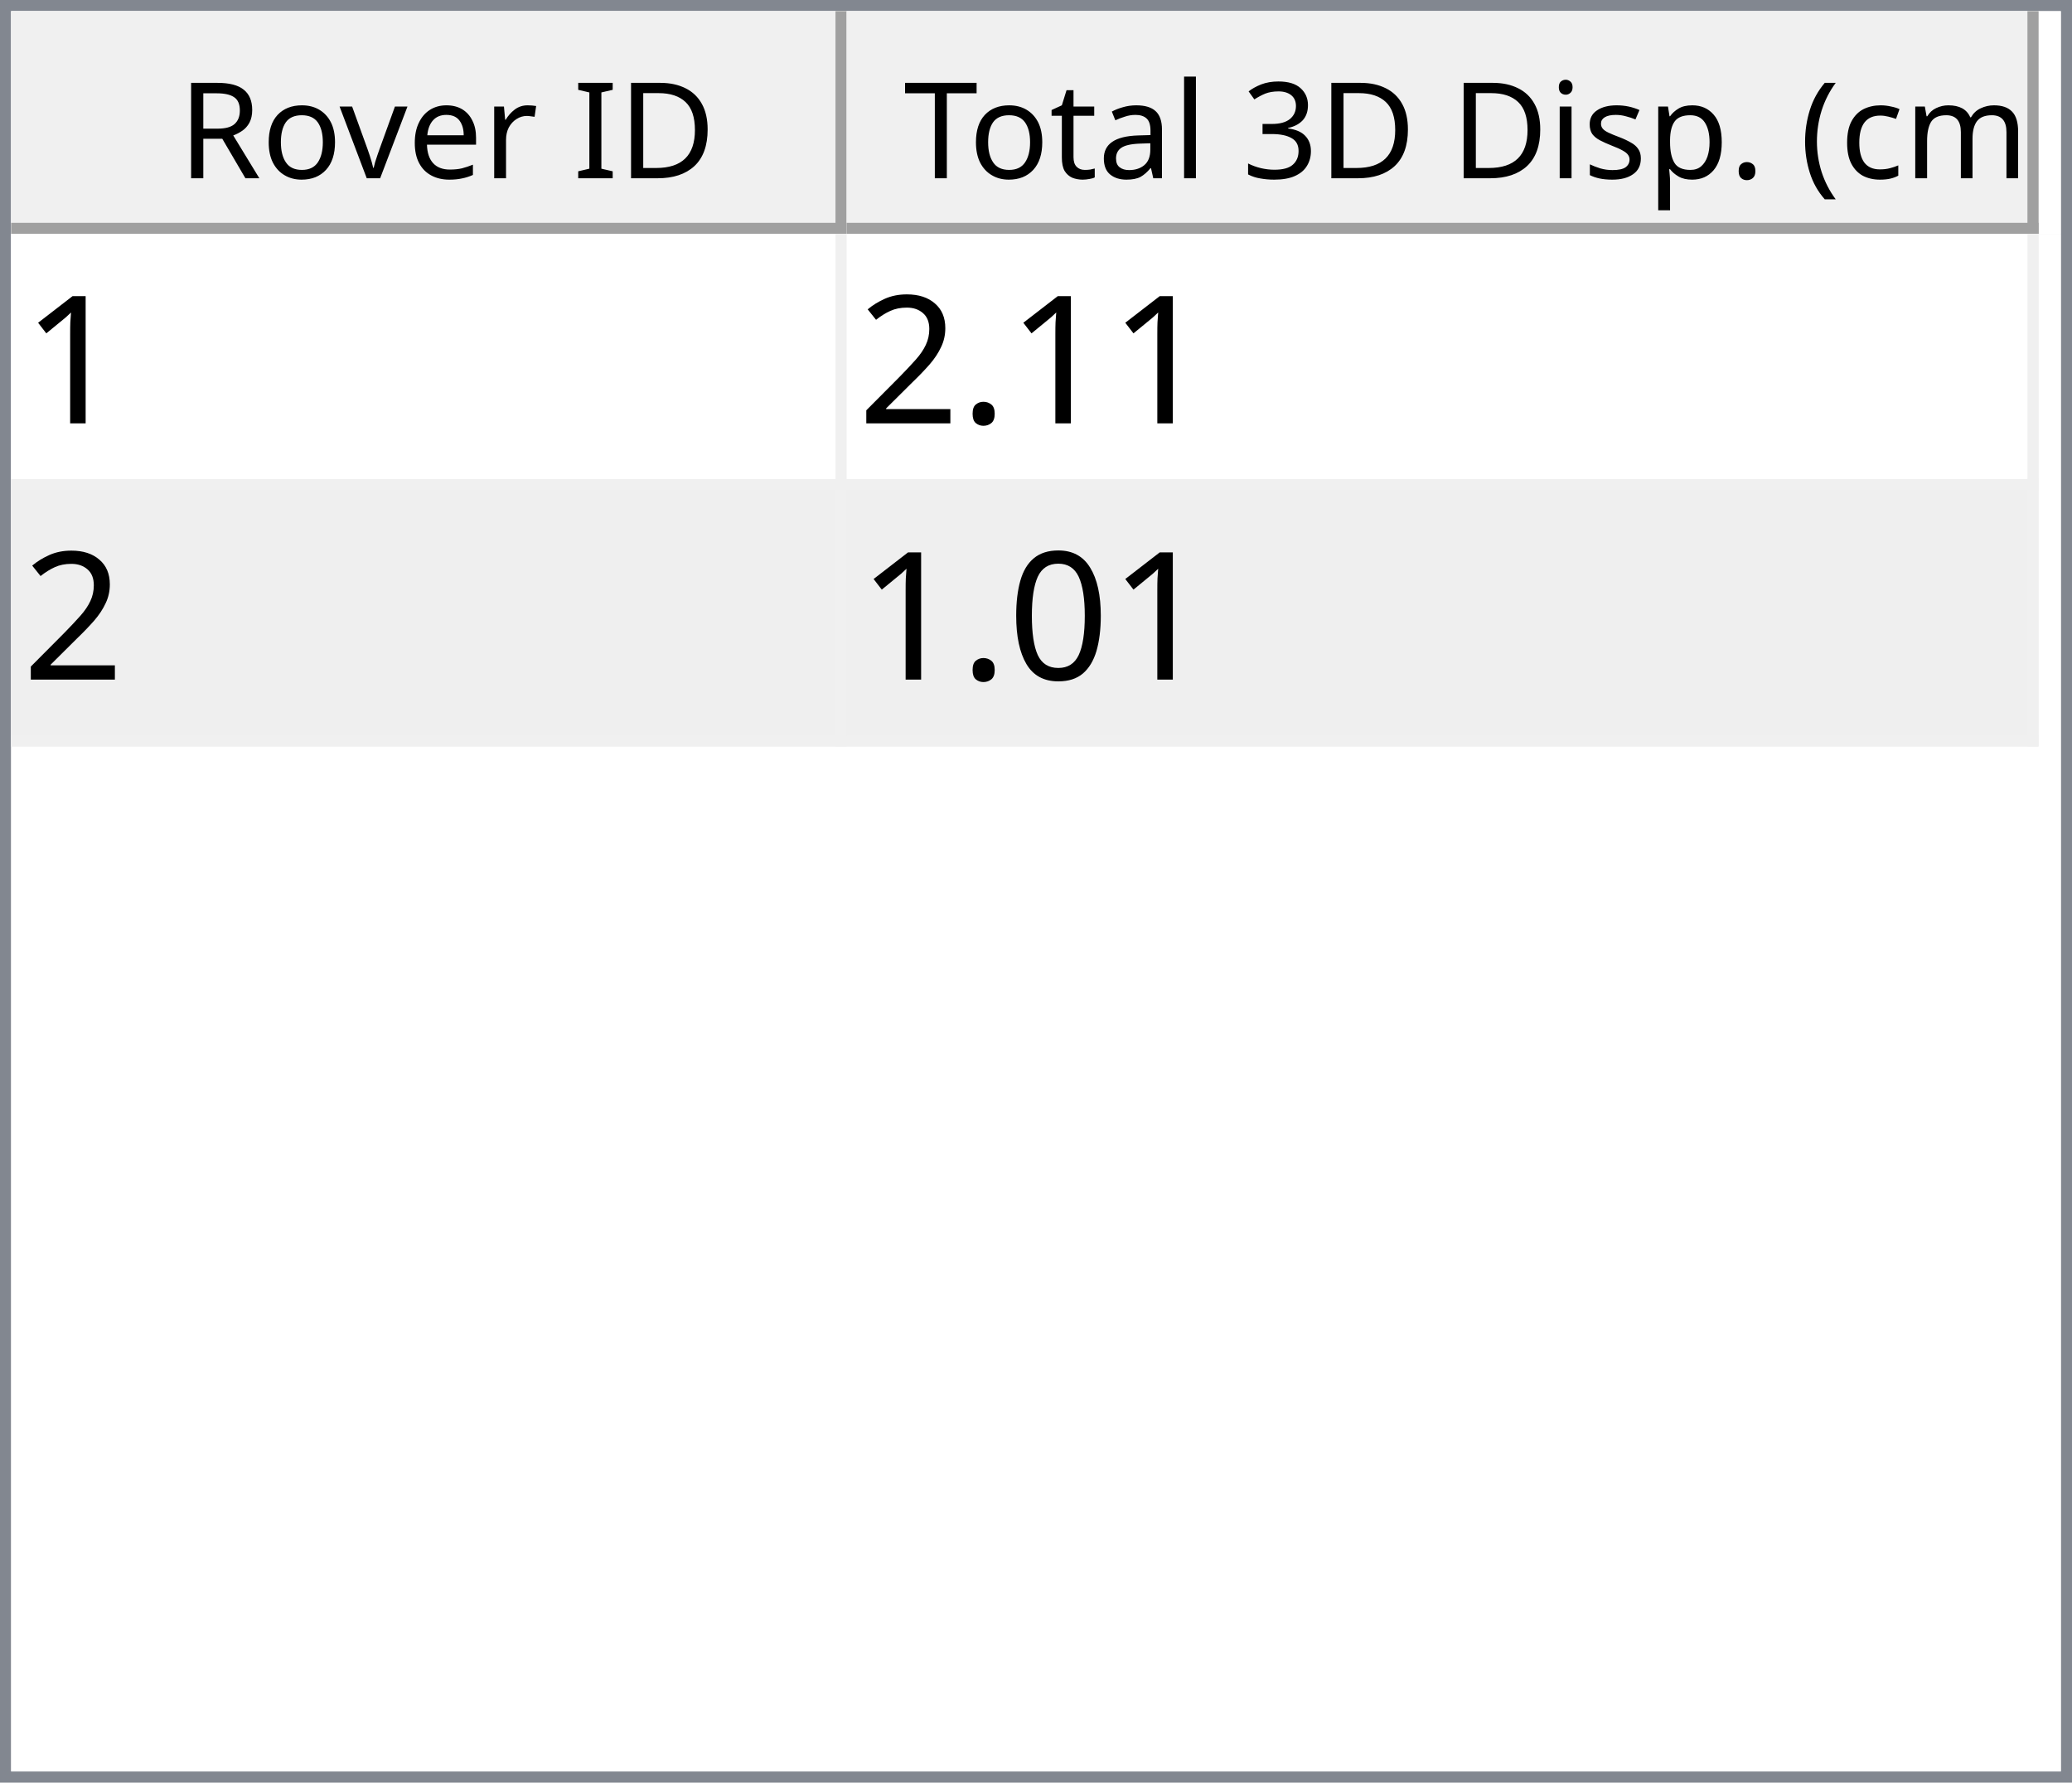
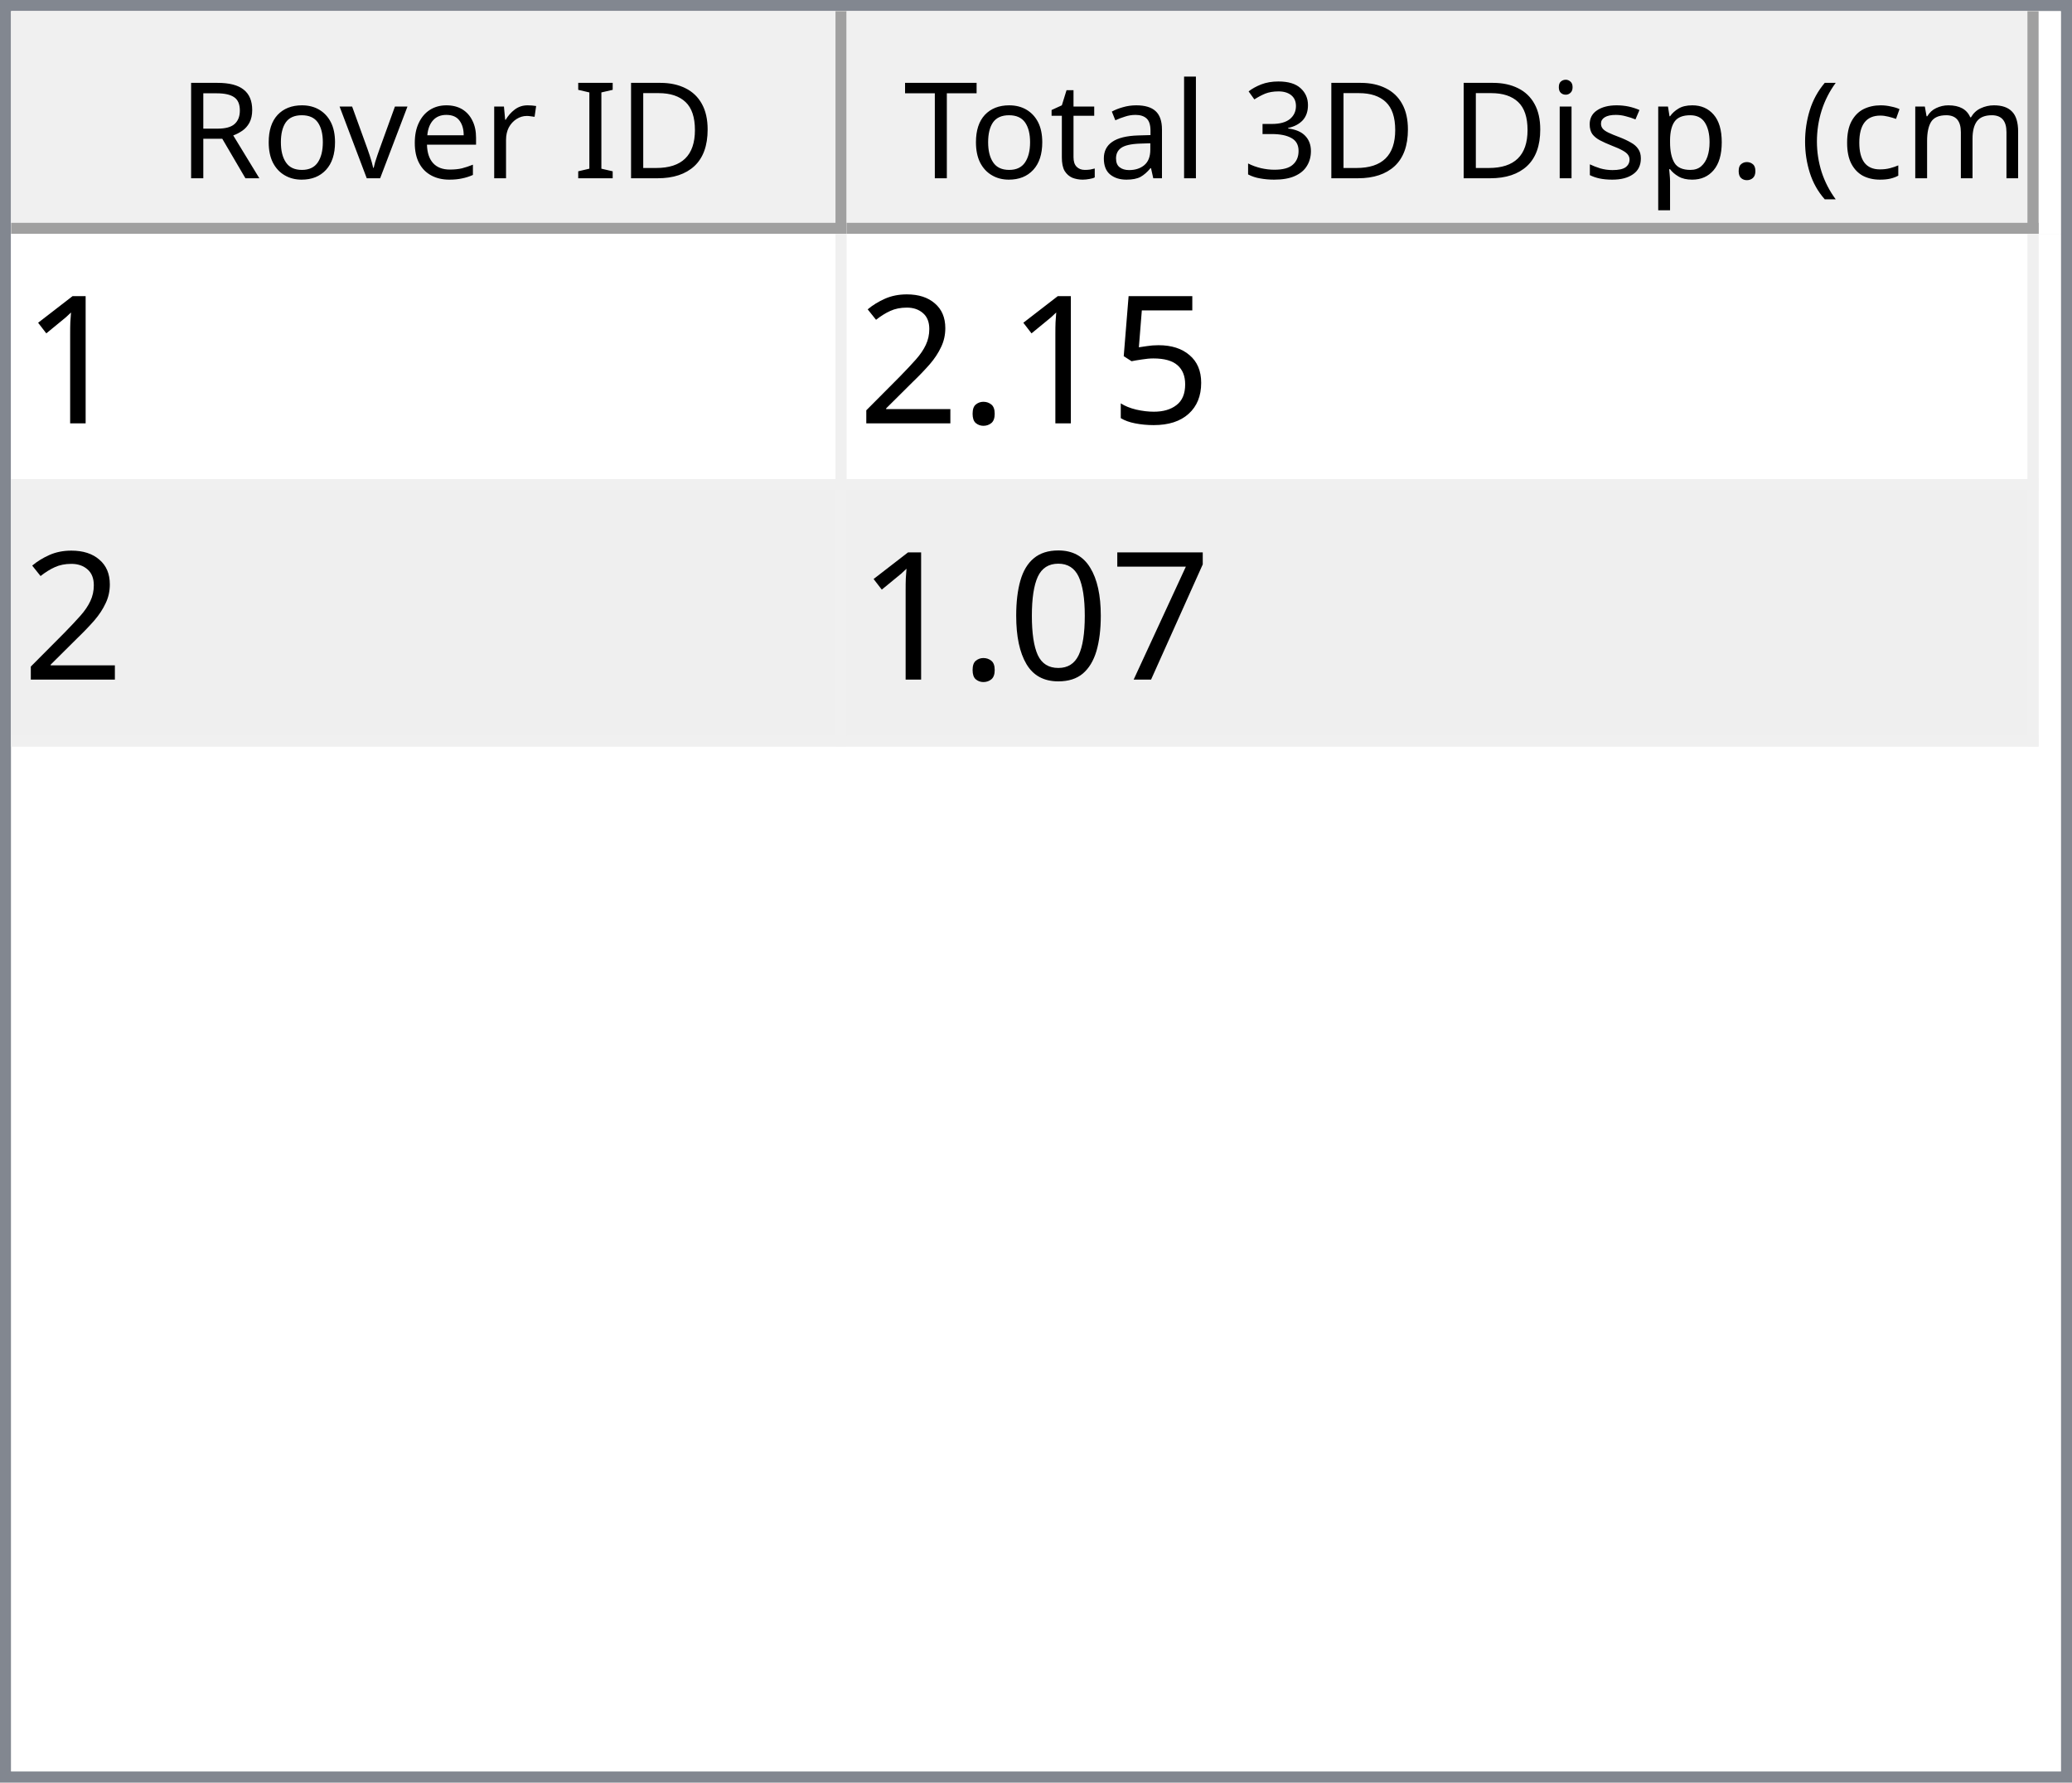
<svg xmlns="http://www.w3.org/2000/svg" style="fill-opacity:1; color-rendering:auto; color-interpolation:auto; text-rendering:auto; stroke:black; stroke-linecap:square; stroke-miterlimit:10; shape-rendering:auto; stroke-opacity:1; fill:black; stroke-dasharray:none; font-weight:normal; stroke-width:1; font-family:'Dialog'; font-style:normal; stroke-linejoin:miter; font-size:12px; stroke-dashoffset:0; image-rendering:auto;" width="186" height="160">
  <defs id="genericDefs" />
  <g>
    <defs id="defs1">
      <clipPath clipPathUnits="userSpaceOnUse" id="clipPath1">
        <path d="M0 0 L186 0 L186 160 L0 160 L0 0 Z" />
      </clipPath>
      <clipPath clipPathUnits="userSpaceOnUse" id="clipPath2">
        <path d="M0 0 L0 160 L186 160 L186 0 Z" />
      </clipPath>
      <clipPath clipPathUnits="userSpaceOnUse" id="clipPath3">
        <path d="M0 0 L0 20 L184 20 L184 0 Z" />
      </clipPath>
      <clipPath clipPathUnits="userSpaceOnUse" id="clipPath4">
        <path d="M0 0 L0 20 L75 20 L75 0 Z" />
      </clipPath>
      <clipPath clipPathUnits="userSpaceOnUse" id="clipPath5">
        <path d="M1 1 L1 19 L74 19 L74 1 Z" />
      </clipPath>
      <clipPath clipPathUnits="userSpaceOnUse" id="clipPath6">
        <path d="M0 0 L0 18 L73 18 L73 0 Z" />
      </clipPath>
      <clipPath clipPathUnits="userSpaceOnUse" id="clipPath7">
        <path d="M-0.5 -0.5 L-0.5 19.5 L74.5 19.5 L74.5 -0.5 Z" />
      </clipPath>
      <clipPath clipPathUnits="userSpaceOnUse" id="clipPath8">
        <path d="M0 0 L0 20 L107 20 L107 0 Z" />
      </clipPath>
      <clipPath clipPathUnits="userSpaceOnUse" id="clipPath9">
        <path d="M1 1 L1 19 L106 19 L106 1 Z" />
      </clipPath>
      <clipPath clipPathUnits="userSpaceOnUse" id="clipPath10">
        <path d="M0 0 L0 18 L105 18 L105 0 Z" />
      </clipPath>
      <clipPath clipPathUnits="userSpaceOnUse" id="clipPath11">
        <path d="M-0.5 -0.5 L-0.5 19.5 L106.5 19.5 L106.5 -0.5 Z" />
      </clipPath>
      <clipPath clipPathUnits="userSpaceOnUse" id="clipPath12">
        <path d="M0 0 L0 138 L184 138 L184 0 Z" />
      </clipPath>
      <clipPath clipPathUnits="userSpaceOnUse" id="clipPath13">
        <path d="M0 0 L0 46 L182 46 L182 0 Z" />
      </clipPath>
      <clipPath clipPathUnits="userSpaceOnUse" id="clipPath14">
        <path d="M-0.5 -0.5 L-0.5 45.5 L181.5 45.5 L181.5 -0.5 Z" />
      </clipPath>
      <clipPath clipPathUnits="userSpaceOnUse" id="clipPath15">
        <path d="M0 0 L0 22 L74 22 L74 0 Z" />
      </clipPath>
      <clipPath clipPathUnits="userSpaceOnUse" id="clipPath16">
        <path d="M0 0 L0 22 L106 22 L106 0 Z" />
      </clipPath>
      <font horiz-adv-x="64.551" id="font1">
        <font-face ascent="107.91" descent="25.098" units-per-em="100" style="font-style:normal; font-family:Segoe UI; font-weight:normal;" />
        <missing-glyph horiz-adv-x="64.551" d="M8.109 0 L8.109 68.266 L56.453 68.266 L56.453 0 L8.109 0 ZM15.328 7.234 L49.219 7.234 L49.219 61.031 L15.328 61.031 L15.328 7.234 Z" />
        <glyph unicode="D" horiz-adv-x="70.117" d="M9.188 0 L9.188 70.016 L28.516 70.016 Q65.531 70.016 65.531 35.891 Q65.531 19.672 55.25 9.836 Q44.969 0 27.734 0 L9.188 0 ZM17.391 62.594 L17.391 7.422 L27.828 7.422 Q41.609 7.422 49.273 14.797 Q56.938 22.172 56.938 35.688 Q56.938 62.594 28.328 62.594 L17.391 62.594 Z" />
        <glyph unicode="I" horiz-adv-x="26.611" d="M17.391 0 L9.188 0 L9.188 70.016 L17.391 70.016 L17.391 0 Z" />
        <glyph unicode=" " horiz-adv-x="27.393" d="" />
        <glyph unicode="r" horiz-adv-x="34.766" d="M34.188 41.891 Q32.078 43.5 28.125 43.5 Q23 43.5 19.555 38.672 Q16.109 33.844 16.109 25.484 L16.109 0 L8.109 0 L8.109 50 L16.109 50 L16.109 39.703 L16.312 39.703 Q18.016 44.969 21.531 47.922 Q25.047 50.875 29.391 50.875 Q32.516 50.875 34.188 50.203 L34.188 41.891 Z" />
        <glyph unicode="e" horiz-adv-x="52.295" d="M48.297 23 L12.984 23 Q13.188 14.656 17.484 10.109 Q21.781 5.562 29.297 5.562 Q37.75 5.562 44.828 11.141 L44.828 3.609 Q38.234 -1.172 27.391 -1.172 Q16.797 -1.172 10.742 5.641 Q4.688 12.453 4.688 24.812 Q4.688 36.469 11.305 43.82 Q17.922 51.172 27.734 51.172 Q37.547 51.172 42.922 44.828 Q48.297 38.484 48.297 27.203 L48.297 23 ZM40.094 29.781 Q40.047 36.719 36.75 40.578 Q33.453 44.438 27.594 44.438 Q21.922 44.438 17.969 40.383 Q14.016 36.328 13.094 29.781 L40.094 29.781 Z" />
        <glyph unicode="v" horiz-adv-x="47.9" d="M47.406 50 L27.484 0 L19.625 0 L0.688 50 L9.469 50 L22.172 13.672 Q23.578 9.672 23.922 6.688 L24.125 6.688 Q24.609 10.453 25.688 13.484 L38.969 50 L47.406 50 Z" />
        <glyph unicode="o" horiz-adv-x="58.594" d="M29 -1.172 Q17.922 -1.172 11.305 5.836 Q4.688 12.844 4.688 24.422 Q4.688 37.016 11.57 44.094 Q18.453 51.172 30.172 51.172 Q41.359 51.172 47.633 44.289 Q53.906 37.406 53.906 25.203 Q53.906 13.234 47.141 6.031 Q40.375 -1.172 29 -1.172 ZM29.594 44.438 Q21.875 44.438 17.383 39.188 Q12.891 33.938 12.891 24.703 Q12.891 15.828 17.43 10.695 Q21.969 5.562 29.594 5.562 Q37.359 5.562 41.531 10.594 Q45.703 15.625 45.703 24.906 Q45.703 34.281 41.531 39.359 Q37.359 44.438 29.594 44.438 Z" />
        <glyph unicode="R" horiz-adv-x="59.814" d="M59.375 0 L49.609 0 L37.891 19.625 Q36.281 22.359 34.766 24.289 Q33.25 26.219 31.664 27.438 Q30.078 28.656 28.25 29.219 Q26.422 29.781 24.125 29.781 L17.391 29.781 L17.391 0 L9.188 0 L9.188 70.016 L30.078 70.016 Q34.672 70.016 38.555 68.867 Q42.438 67.719 45.289 65.375 Q48.141 63.031 49.758 59.547 Q51.375 56.062 51.375 51.375 Q51.375 47.703 50.273 44.656 Q49.172 41.609 47.148 39.211 Q45.125 36.812 42.266 35.133 Q39.406 33.453 35.844 32.516 L35.844 32.328 Q37.594 31.547 38.891 30.547 Q40.188 29.547 41.359 28.18 Q42.531 26.812 43.68 25.078 Q44.828 23.344 46.234 21.047 L59.375 0 ZM17.391 62.594 L17.391 37.203 L28.516 37.203 Q31.594 37.203 34.203 38.133 Q36.812 39.062 38.719 40.797 Q40.625 42.531 41.703 45.047 Q42.781 47.562 42.781 50.688 Q42.781 56.297 39.141 59.445 Q35.5 62.594 28.609 62.594 L17.391 62.594 Z" />
        <glyph unicode=")" horiz-adv-x="30.176" d="M8.297 -15.922 L1.172 -15.922 Q16.406 2.344 16.406 26.812 Q16.406 51.469 1.078 70.016 L8.297 70.016 Q23.531 52.156 23.531 26.703 Q23.531 1.375 8.297 -15.922 Z" />
        <glyph unicode="m" horiz-adv-x="86.133" d="M79.109 0 L71.094 0 L71.094 28.719 Q71.094 37.016 68.531 40.727 Q65.969 44.438 59.906 44.438 Q54.781 44.438 51.195 39.75 Q47.609 35.062 47.609 28.516 L47.609 0 L39.594 0 L39.594 29.688 Q39.594 44.438 28.219 44.438 Q22.953 44.438 19.531 40.016 Q16.109 35.594 16.109 28.516 L16.109 0 L8.109 0 L8.109 50 L16.109 50 L16.109 42.094 L16.312 42.094 Q21.625 51.172 31.844 51.172 Q36.969 51.172 40.773 48.312 Q44.578 45.453 46 40.828 Q51.562 51.172 62.594 51.172 Q79.109 51.172 79.109 30.812 L79.109 0 Z" />
        <glyph unicode="c" horiz-adv-x="46.191" d="M42.188 2.297 Q36.422 -1.172 28.516 -1.172 Q17.828 -1.172 11.258 5.789 Q4.688 12.75 4.688 23.828 Q4.688 36.188 11.766 43.68 Q18.844 51.172 30.672 51.172 Q37.25 51.172 42.281 48.734 L42.281 40.531 Q36.719 44.438 30.375 44.438 Q22.703 44.438 17.797 38.945 Q12.891 33.453 12.891 24.516 Q12.891 15.719 17.508 10.641 Q22.125 5.562 29.891 5.562 Q36.422 5.562 42.188 9.906 L42.188 2.297 Z" />
        <glyph unicode="(" horiz-adv-x="30.176" d="M29.109 -15.922 L21.969 -15.922 Q6.844 1.375 6.844 26.703 Q6.844 52.156 21.969 70.016 L29.203 70.016 Q13.875 51.469 13.875 26.812 Q13.875 2.344 29.109 -15.922 Z" />
        <glyph unicode="." horiz-adv-x="21.68" d="M10.891 -1.078 Q8.641 -1.078 7.055 0.539 Q5.469 2.156 5.469 4.391 Q5.469 6.641 7.055 8.273 Q8.641 9.906 10.891 9.906 Q13.188 9.906 14.797 8.273 Q16.406 6.641 16.406 4.391 Q16.406 2.156 14.797 0.539 Q13.188 -1.078 10.891 -1.078 Z" />
        <glyph unicode="p" horiz-adv-x="58.789" d="M16.312 7.234 L16.109 7.234 L16.109 -23 L8.109 -23 L8.109 50 L16.109 50 L16.109 41.219 L16.312 41.219 Q22.219 51.172 33.594 51.172 Q43.266 51.172 48.688 44.461 Q54.109 37.75 54.109 26.469 Q54.109 13.922 48 6.375 Q41.891 -1.172 31.297 -1.172 Q21.578 -1.172 16.312 7.234 ZM16.109 27.391 L16.109 20.406 Q16.109 14.203 20.141 9.883 Q24.172 5.562 30.375 5.562 Q37.641 5.562 41.773 11.133 Q45.906 16.703 45.906 26.609 Q45.906 34.969 42.047 39.703 Q38.188 44.438 31.594 44.438 Q24.609 44.438 20.359 39.578 Q16.109 34.719 16.109 27.391 Z" />
        <glyph unicode="s" horiz-adv-x="42.432" d="M5.078 1.812 L5.078 10.406 Q11.625 5.562 19.484 5.562 Q30.031 5.562 30.031 12.594 Q30.031 14.594 29.125 15.992 Q28.219 17.391 26.68 18.461 Q25.141 19.531 23.07 20.383 Q21 21.234 18.609 22.172 Q15.281 23.484 12.766 24.828 Q10.25 26.172 8.57 27.859 Q6.891 29.547 6.031 31.695 Q5.172 33.844 5.172 36.719 Q5.172 40.234 6.789 42.945 Q8.406 45.656 11.086 47.484 Q13.766 49.312 17.211 50.242 Q20.656 51.172 24.312 51.172 Q30.812 51.172 35.938 48.922 L35.938 40.828 Q30.422 44.438 23.25 44.438 Q21 44.438 19.195 43.922 Q17.391 43.406 16.094 42.477 Q14.797 41.547 14.086 40.258 Q13.375 38.969 13.375 37.406 Q13.375 35.453 14.086 34.133 Q14.797 32.812 16.164 31.789 Q17.531 30.766 19.484 29.938 Q21.438 29.109 23.922 28.125 Q27.25 26.859 29.883 25.516 Q32.516 24.172 34.375 22.484 Q36.234 20.797 37.234 18.602 Q38.234 16.406 38.234 13.375 Q38.234 9.672 36.602 6.938 Q34.969 4.203 32.234 2.398 Q29.5 0.594 25.93 -0.289 Q22.359 -1.172 18.453 -1.172 Q10.75 -1.172 5.078 1.812 Z" />
        <glyph unicode="i" horiz-adv-x="24.219" d="M12.203 62.703 Q10.062 62.703 8.547 64.164 Q7.031 65.625 7.031 67.875 Q7.031 70.125 8.547 71.609 Q10.062 73.094 12.203 73.094 Q14.406 73.094 15.945 71.609 Q17.484 70.125 17.484 67.875 Q17.484 65.719 15.945 64.211 Q14.406 62.703 12.203 62.703 ZM16.109 0 L8.109 0 L8.109 50 L16.109 50 L16.109 0 Z" />
        <glyph unicode="3" horiz-adv-x="53.906" d="M46.531 19.828 Q46.531 15.094 44.75 11.211 Q42.969 7.328 39.719 4.57 Q36.469 1.812 31.93 0.297 Q27.391 -1.219 21.922 -1.219 Q11.922 -1.219 6 2.594 L6 11.188 Q13.094 5.609 22.219 5.609 Q25.875 5.609 28.828 6.539 Q31.781 7.469 33.906 9.227 Q36.031 10.984 37.18 13.477 Q38.328 15.969 38.328 19.094 Q38.328 32.812 18.797 32.812 L12.984 32.812 L12.984 39.594 L18.5 39.594 Q35.797 39.594 35.797 52.484 Q35.797 64.406 22.609 64.406 Q15.188 64.406 8.688 59.422 L8.688 67.188 Q15.375 71.188 24.609 71.188 Q29 71.188 32.57 69.969 Q36.141 68.75 38.68 66.555 Q41.219 64.359 42.609 61.281 Q44 58.203 44 54.5 Q44 40.672 30.031 36.719 L30.031 36.531 Q33.594 36.141 36.625 34.797 Q39.656 33.453 41.852 31.305 Q44.047 29.156 45.289 26.25 Q46.531 23.344 46.531 19.828 Z" />
        <glyph unicode="l" horiz-adv-x="24.219" d="M16.109 0 L8.109 0 L8.109 74.031 L16.109 74.031 L16.109 0 Z" />
        <glyph unicode="a" horiz-adv-x="50.879" d="M43.891 0 L35.891 0 L35.891 7.812 L35.688 7.812 Q30.469 -1.172 20.312 -1.172 Q12.844 -1.172 8.617 2.781 Q4.391 6.734 4.391 13.281 Q4.391 27.297 20.906 29.594 L35.891 31.688 Q35.891 44.438 25.594 44.438 Q16.547 44.438 9.281 38.281 L9.281 46.484 Q16.656 51.172 26.266 51.172 Q43.891 51.172 43.891 32.516 L43.891 0 ZM35.891 25.297 L23.828 23.641 Q18.266 22.859 15.43 20.875 Q12.594 18.891 12.594 13.875 Q12.594 10.203 15.211 7.883 Q17.828 5.562 22.172 5.562 Q28.125 5.562 32.008 9.742 Q35.891 13.922 35.891 20.312 L35.891 25.297 Z" />
        <glyph unicode="t" horiz-adv-x="33.887" d="M31.297 0.484 Q28.469 -1.078 23.828 -1.078 Q10.688 -1.078 10.688 13.578 L10.688 43.172 L2.094 43.172 L2.094 50 L10.688 50 L10.688 62.203 L18.703 64.797 L18.703 50 L31.297 50 L31.297 43.172 L18.703 43.172 L18.703 14.984 Q18.703 9.969 20.414 7.82 Q22.125 5.672 26.078 5.672 Q29.109 5.672 31.297 7.328 L31.297 0.484 Z" />
        <glyph unicode="T" horiz-adv-x="52.393" d="M50.594 62.594 L30.375 62.594 L30.375 0 L22.172 0 L22.172 62.594 L2 62.594 L2 70.016 L50.594 70.016 L50.594 62.594 Z" />
      </font>
      <font horiz-adv-x="75.0" id="font2">
        <font-face ascent="100.537" descent="21.973" units-per-em="100" style="font-style:normal; font-family:sans-serif; font-weight:normal;" />
        <missing-glyph horiz-adv-x="75.0" d="M12.5 0 L12.5 62.5 L62.5 62.5 L62.5 0 L12.5 0 ZM14.062 1.562 L60.938 1.562 L60.938 60.938 L14.062 60.938 L14.062 1.562 Z" />
        <glyph unicode="1" horiz-adv-x="55.615" d="M37.25 0 L28.469 0 L28.469 56 Q25.297 52.984 20.141 49.953 Q14.984 46.922 10.891 45.406 L10.891 53.906 Q18.266 57.375 23.781 62.305 Q29.297 67.234 31.594 71.875 L37.25 71.875 L37.25 0 Z" />
+         <glyph unicode="5" horiz-adv-x="55.615" d="M4.156 18.75 L13.375 19.531 Q14.406 12.797 18.141 9.398 Q21.875 6 27.156 6 Q33.5 6 37.891 10.789 Q42.281 15.578 42.281 23.484 Q42.281 31 38.062 35.352 Q33.844 39.703 27 39.703 Q22.75 39.703 19.336 37.773 Q15.922 35.844 13.969 32.766 L5.719 33.844 L12.641 70.609 L48.25 70.609 L48.25 62.203 L19.672 62.203 L15.828 42.969 Q22.266 47.469 29.344 47.469 Q38.719 47.469 45.164 40.969 Q51.609 34.469 51.609 24.266 Q51.609 14.547 45.953 7.469 Q39.062 -1.219 27.156 -1.219 Q17.391 -1.219 11.211 4.25 Q5.031 9.719 4.156 18.75 Z" />
        <glyph unicode="." horiz-adv-x="27.783" d="M9.078 0 L9.078 10.016 L19.094 10.016 L19.094 0 L9.078 0 Z" />
        <glyph unicode="2" horiz-adv-x="55.615" d="M50.344 8.453 L50.344 0 L3.031 0 Q2.938 3.172 4.047 6.109 Q5.859 10.938 9.836 15.625 Q13.812 20.312 21.344 26.469 Q33.016 36.031 37.117 41.625 Q41.219 47.219 41.219 52.203 Q41.219 57.422 37.477 61.008 Q33.734 64.594 27.734 64.594 Q21.391 64.594 17.578 60.789 Q13.766 56.984 13.719 50.25 L4.688 51.172 Q5.609 61.281 11.664 66.578 Q17.719 71.875 27.938 71.875 Q38.234 71.875 44.242 66.164 Q50.25 60.453 50.25 52 Q50.25 47.703 48.492 43.555 Q46.734 39.406 42.656 34.812 Q38.578 30.219 29.109 22.219 Q21.188 15.578 18.945 13.211 Q16.703 10.844 15.234 8.453 L50.344 8.453 Z" />
+         <glyph unicode="7" horiz-adv-x="55.615" d="M4.734 62.203 L4.734 70.656 L51.078 70.656 L51.078 63.812 Q44.234 56.547 37.523 44.484 Q30.812 32.422 27.156 19.672 Q24.516 10.688 23.781 0 L14.75 0 Q14.891 8.453 18.062 20.414 Q21.234 32.375 27.172 43.484 Q33.109 54.594 39.797 62.203 L4.734 62.203 Z" />
        <glyph unicode="0" horiz-adv-x="55.615" d="M4.156 35.297 Q4.156 48 6.766 55.742 Q9.375 63.484 14.523 67.68 Q19.672 71.875 27.484 71.875 Q33.25 71.875 37.594 69.555 Q41.938 67.234 44.773 62.867 Q47.609 58.5 49.219 52.227 Q50.828 45.953 50.828 35.297 Q50.828 22.703 48.242 14.969 Q45.656 7.234 40.508 3.008 Q35.359 -1.219 27.484 -1.219 Q17.141 -1.219 11.234 6.203 Q4.156 15.141 4.156 35.297 ZM13.188 35.297 Q13.188 17.672 17.312 11.836 Q21.438 6 27.484 6 Q33.547 6 37.672 11.859 Q41.797 17.719 41.797 35.297 Q41.797 52.984 37.672 58.789 Q33.547 64.594 27.391 64.594 Q21.344 64.594 17.719 59.469 Q13.188 52.938 13.188 35.297 Z" />
      </font>
    </defs>
    <g style="fill:white; stroke:white;">
      <rect x="0" y="0" width="186" style="clip-path:url(#clipPath1); stroke:none;" height="160" />
    </g>
    <g style="fill:white; text-rendering:optimizeSpeed; color-rendering:optimizeSpeed; image-rendering:optimizeSpeed; shape-rendering:crispEdges; stroke:white; color-interpolation:sRGB;">
      <rect x="0" width="186" height="160" y="0" style="stroke:none;" />
      <path style="stroke:none;" d="M0 160 L186 160 L186 0 L0 0 Z" />
    </g>
    <g style="fill:rgb(240,240,240); font-family:'Segoe UI'; stroke:rgb(240,240,240);">
      <rect x="0" y="0" width="186" style="clip-path:url(#clipPath2); stroke:none;" height="160" />
    </g>
    <g style="fill:rgb(130,135,144); font-family:'Segoe UI'; stroke:rgb(130,135,144);">
      <path d="M0 0 L186 0 L186 160 L0 160 L0 0 ZM1 1 L185 1 L185 159 L1 159 L1 1 Z" style="fill-rule:evenodd; clip-path:url(#clipPath2); stroke:none;" />
    </g>
    <g style="fill:white; font-family:'Segoe UI'; stroke:white;" transform="translate(1,1)">
      <rect x="0" y="0" width="184" style="clip-path:url(#clipPath3); stroke:none;" height="20" />
    </g>
    <g style="fill:rgb(240,240,240); font-family:'Segoe UI'; stroke:rgb(240,240,240);" transform="translate(1,1)">
      <rect x="0" y="0" width="75" style="clip-path:url(#clipPath4); stroke:none;" height="20" />
    </g>
    <g style="font-family:'Segoe UI';" transform="translate(2,2)">
      <text x="14" xml:space="preserve" y="14" style="clip-path:url(#clipPath6); stroke:none;">Rover ID</text>
    </g>
    <g style="fill:rgb(160,160,160); font-family:'Segoe UI'; stroke:rgb(160,160,160); stroke-linejoin:bevel;" transform="translate(1.5,1.5)">
      <line x1="74" x2="74" y1="0" style="fill:none; clip-path:url(#clipPath7);" y2="19" />
    </g>
    <g style="fill:rgb(160,160,160); font-family:'Segoe UI'; stroke:rgb(160,160,160); stroke-linejoin:bevel;" transform="matrix(1,0,0,1,1,1) translate(0.5,0.5)">
      <line x1="0" x2="74" y1="19" style="fill:none; clip-path:url(#clipPath7);" y2="19" />
    </g>
    <g style="fill:rgb(240,240,240); font-family:'Segoe UI'; stroke:rgb(240,240,240);" transform="translate(76,1)">
      <rect x="0" y="0" width="107" style="clip-path:url(#clipPath8); stroke:none;" height="20" />
    </g>
    <g style="font-family:'Segoe UI';" transform="translate(77,2)">
      <text x="1" xml:space="preserve" y="14" style="clip-path:url(#clipPath10); stroke:none;"> Total 3D Disp. (cm)</text>
    </g>
    <g style="fill:rgb(160,160,160); font-family:'Segoe UI'; stroke:rgb(160,160,160); stroke-linejoin:bevel;" transform="translate(76.5,1.5)">
      <line x1="106" x2="106" y1="0" style="fill:none; clip-path:url(#clipPath11);" y2="19" />
    </g>
    <g style="fill:rgb(160,160,160); font-family:'Segoe UI'; stroke:rgb(160,160,160); stroke-linejoin:bevel;" transform="matrix(1,0,0,1,76,1) translate(0.5,0.5)">
      <line x1="0" x2="106" y1="19" style="fill:none; clip-path:url(#clipPath11);" y2="19" />
    </g>
    <g style="fill:white; font-family:'Segoe UI'; stroke:white;" transform="translate(1,21)">
      <rect x="0" y="0" width="184" style="clip-path:url(#clipPath12); stroke:none;" height="138" />
    </g>
    <g style="fill:rgb(240,240,240); font-size:16px; font-family:sans-serif; stroke:rgb(240,240,240);" transform="translate(1,21)">
      <rect x="0" y="0" width="182" style="clip-path:url(#clipPath13); stroke:none;" height="46" />
      <line transform="translate(0.5,0.5)" x1="0" x2="181" y1="22" style="clip-path:url(#clipPath14); fill:none; stroke-linejoin:bevel;" y2="22" />
    </g>
    <g transform="matrix(1,0,0,1,1,21) translate(0.5,0.5)" style="fill:rgb(240,240,240); font-size:16px; font-family:sans-serif; stroke:rgb(240,240,240); stroke-linejoin:bevel;">
      <line x1="0" x2="181" y1="45" style="fill:none; clip-path:url(#clipPath14);" y2="45" />
    </g>
    <g transform="matrix(1,0,0,1,1,21) translate(0.5,0.5)" style="fill:rgb(240,240,240); font-size:16px; font-family:sans-serif; stroke:rgb(240,240,240); stroke-linejoin:bevel;">
      <line x1="74" x2="74" y1="0" style="fill:none; clip-path:url(#clipPath14);" y2="45" />
    </g>
    <g transform="matrix(1,0,0,1,1,21) translate(0.5,0.5)" style="fill:rgb(240,240,240); font-size:16px; font-family:sans-serif; stroke:rgb(240,240,240); stroke-linejoin:bevel;">
      <line x1="181" x2="181" y1="0" style="fill:none; clip-path:url(#clipPath14);" y2="45" />
    </g>
    <g style="fill:white; font-size:16px; font-family:sans-serif; stroke:white;" transform="matrix(1,0,0,1,1,21)">
      <rect x="0" y="0" width="74" style="clip-path:url(#clipPath15); stroke:none;" height="22" />
      <text x="1" y="17" style="fill:black; clip-path:url(#clipPath15); stroke:none;" xml:space="preserve">1</text>
    </g>
    <g style="fill:white; font-size:16px; font-family:sans-serif; stroke:white;" transform="matrix(1,0,0,1,1,21) translate(75,0)">
      <rect x="0" y="0" width="106" style="clip-path:url(#clipPath16); stroke:none;" height="22" />
-       <text x="1" y="17" style="fill:black; clip-path:url(#clipPath16); stroke:none;" xml:space="preserve">2.11</text>
+       <text x="1" y="17" style="fill:black; clip-path:url(#clipPath16); stroke:none;" xml:space="preserve">2.15</text>
    </g>
    <g style="fill:rgb(239,239,239); font-size:16px; font-family:sans-serif; stroke:rgb(239,239,239);" transform="matrix(1,0,0,1,1,21) translate(0,23)">
      <rect x="0" y="0" width="74" style="clip-path:url(#clipPath15); stroke:none;" height="22" />
      <text x="1" y="17" style="fill:black; clip-path:url(#clipPath15); stroke:none;" xml:space="preserve">2</text>
    </g>
    <g style="fill:rgb(239,239,239); font-size:16px; font-family:sans-serif; stroke:rgb(239,239,239);" transform="matrix(1,0,0,1,1,21) translate(75,23)">
      <rect x="0" y="0" width="106" style="clip-path:url(#clipPath16); stroke:none;" height="22" />
-       <text x="1" y="17" style="fill:black; clip-path:url(#clipPath16); stroke:none;" xml:space="preserve">1.01</text>
+       <text x="1" y="17" style="fill:black; clip-path:url(#clipPath16); stroke:none;" xml:space="preserve">1.07</text>
    </g>
  </g>
</svg>
